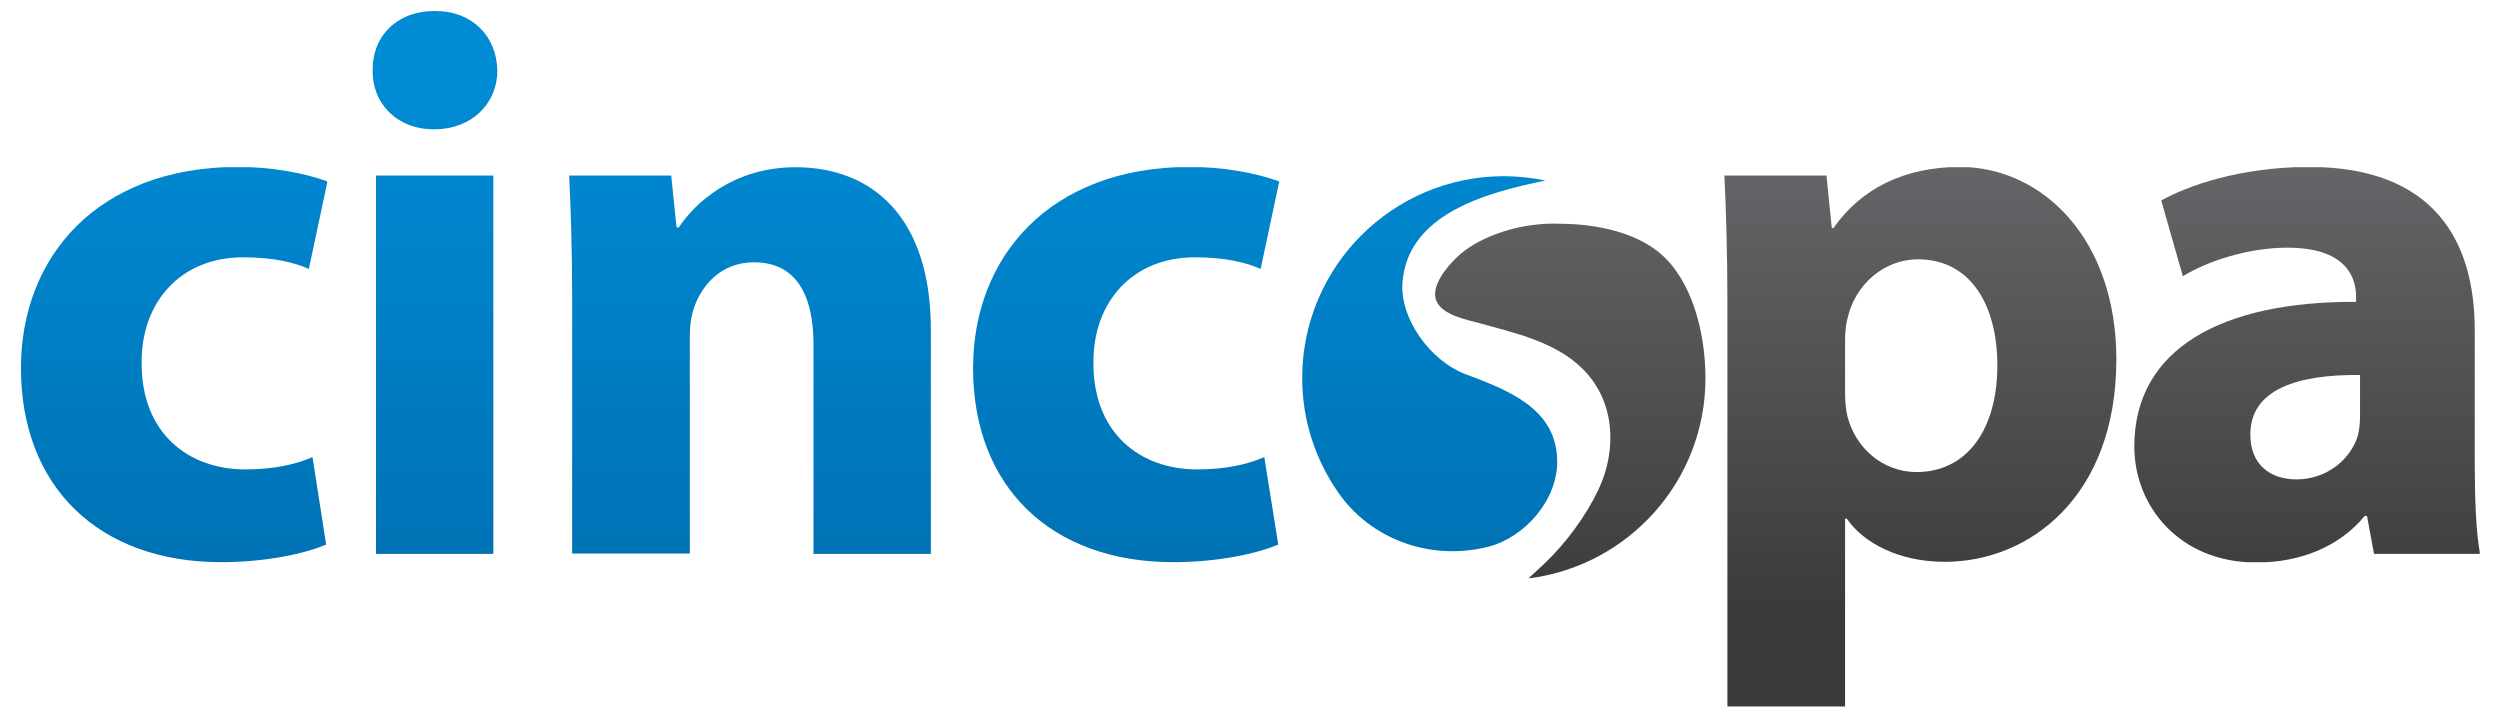
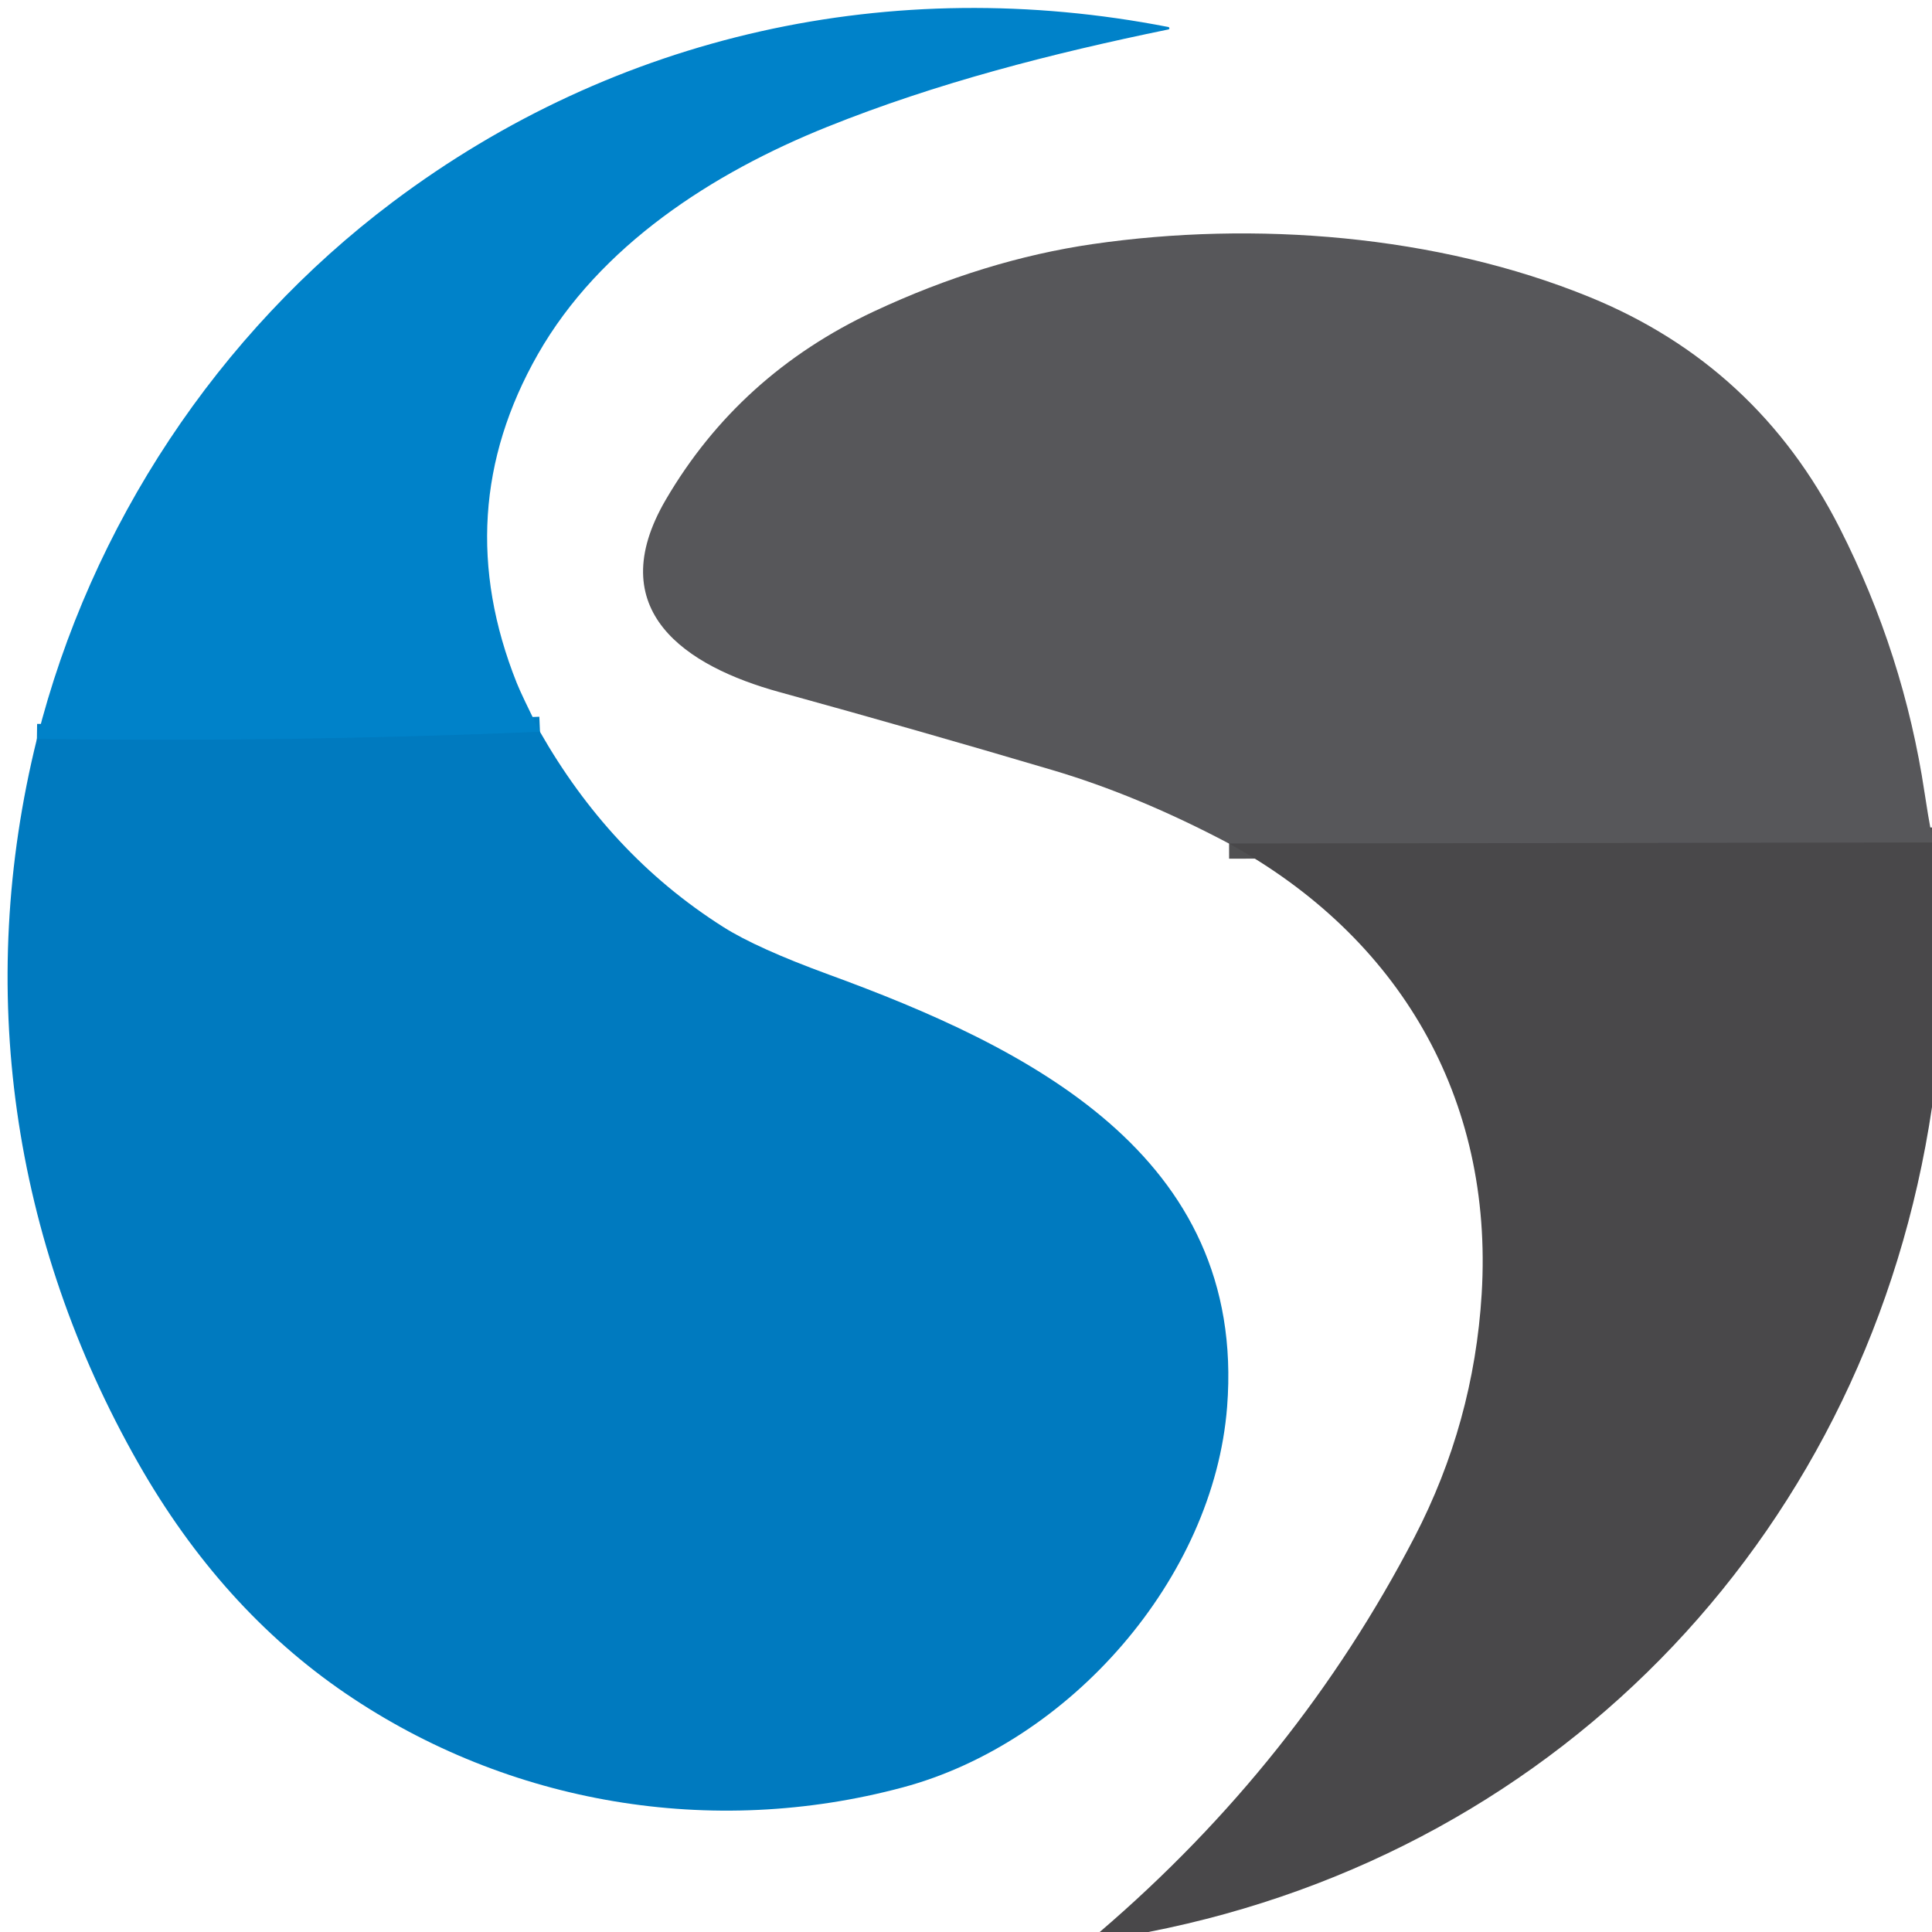
- <svg xmlns="http://www.w3.org/2000/svg" version="1.1" id="Layer_1" x="0px" y="0px" viewBox="0 0 752 217" style="enable-background:new 0 0 752 217;" xml:space="preserve">
-   <style type="text/css">
- 	.st0{clip-path:url(#SVGID_2_);fill:url(#SVGID_3_);}
- 	.st1{clip-path:url(#SVGID_5_);fill:url(#SVGID_6_);}
- 	.st2{clip-path:url(#SVGID_8_);fill:url(#SVGID_9_);}
- 	.st3{clip-path:url(#SVGID_11_);fill:url(#SVGID_12_);}
- 	.st4{clip-path:url(#SVGID_14_);fill:url(#SVGID_15_);}
- 	.st5{clip-path:url(#SVGID_17_);fill:url(#SVGID_18_);}
- 	.st6{clip-path:url(#SVGID_20_);fill:url(#SVGID_21_);}
- 	.st7{clip-path:url(#SVGID_23_);fill:url(#SVGID_24_);}
- </style>
-   <g>
-     <defs>
-       <path id="SVGID_1_" d="M6.3,110.7c0,35.8,23.5,58.4,60.2,58.4c13.5,0,25.4-2.6,31.6-5.3L94,137.5c-5.3,2.3-11.9,3.7-20.2,3.7    c-17.2,0-31.2-10.9-31.2-31.9c-0.2-18.6,11.9-31.9,30.5-31.9c9.3,0,15.6,1.6,19.8,3.5l5.6-26.3c-7.4-2.8-17.7-4.4-27-4.4    C29.1,50.3,6.3,77.5,6.3,110.7" />
-     </defs>
-     <clipPath id="SVGID_2_">
-       <use href="#SVGID_1_" style="overflow:visible;" />
-     </clipPath>
-     <linearGradient id="SVGID_3_" gradientUnits="userSpaceOnUse" x1="-135" y1="492" x2="-134" y2="492" gradientTransform="matrix(-7.000000e-06 159.5997 159.5997 7.000000e-06 -78470.68 21573.332)">
-       <stop offset="0" style="stop-color:#008BD5" />
-       <stop offset="1" style="stop-color:#006FB1" />
-     </linearGradient>
-     <rect x="6.3" y="50.3" class="st0" width="92.1" height="118.8" />
+ <svg xmlns="http://www.w3.org/2000/svg" version="1.1" viewBox="0.00 0.00 256.00 256.00" width="128" height="128">
+   <g stroke-width="2.00" fill="none" stroke-linecap="butt">
+     <path stroke="#007ec4" vector-effect="non-scaling-stroke" d="   M 71.55 96.97   Q 38.23 98.38 4.89 97.92" />
+     <path stroke="#505052" vector-effect="non-scaling-stroke" d="   M 256.00 111.64   L 162.86 111.78" />
  </g>
-   <g>
-     <defs>
-       <path id="SVGID_4_" d="M113.1,166.6h35.3V52.8h-35.3V166.6z M112.1,21.2c-0.2,9.8,7.2,17.7,18.4,17.7c11.6,0,19.1-7.9,19.1-17.7    c-0.2-10.2-7.4-17.9-18.8-17.9C119.3,3.3,111.9,11,112.1,21.2" />
-     </defs>
-     <clipPath id="SVGID_5_">
-       <use href="#SVGID_4_" style="overflow:visible;" />
-     </clipPath>
-     <linearGradient id="SVGID_6_" gradientUnits="userSpaceOnUse" x1="-135" y1="491.999" x2="-134" y2="491.999" gradientTransform="matrix(-7.000000e-06 159.5972 159.5972 7.000000e-06 -78390.961 21572.996)">
-       <stop offset="0" style="stop-color:#008BD5" />
-       <stop offset="1" style="stop-color:#006FB1" />
-     </linearGradient>
-     <rect x="111.9" y="3.3" class="st1" width="37.7" height="163.3" />
-   </g>
-   <g>
-     <defs>
-       <path id="SVGID_7_" d="M204.2,68.4h-0.7l-1.6-15.6h-30.7c0.5,10,0.9,22.1,0.9,36.3v77.4h35.4V101c0-3.3,0.5-6.5,1.4-8.8    c2.3-6.5,8.1-13.3,17.9-13.3c12.8,0,17.9,10,17.9,24.7v63H280V99.1c0-33.5-17.4-48.8-40.7-48.8C220.5,50.3,208.9,61.2,204.2,68.4" />
-     </defs>
-     <clipPath id="SVGID_8_">
-       <use href="#SVGID_7_" style="overflow:visible;" />
-     </clipPath>
-     <linearGradient id="SVGID_9_" gradientUnits="userSpaceOnUse" x1="-135" y1="492" x2="-134" y2="492" gradientTransform="matrix(-7.000000e-06 159.5985 159.5985 7.000000e-06 -78296.828 21573.17)">
-       <stop offset="0" style="stop-color:#008BD5" />
-       <stop offset="1" style="stop-color:#006FB1" />
-     </linearGradient>
-     <rect x="171.2" y="50.3" class="st2" width="108.8" height="116.3" />
-   </g>
-   <g>
-     <defs>
-       <path id="SVGID_10_" d="M292.7,110.7c0,35.8,23.5,58.4,60.2,58.4c13.5,0,25.3-2.6,31.6-5.3l-4.2-26.3c-5.3,2.3-11.9,3.7-20.2,3.7    c-17.2,0-31.2-10.9-31.2-31.9c-0.2-18.6,11.9-31.9,30.5-31.9c9.3,0,15.6,1.6,19.8,3.5l5.6-26.3c-7.4-2.8-17.7-4.4-27-4.4    C315.5,50.3,292.7,77.5,292.7,110.7" />
-     </defs>
-     <clipPath id="SVGID_11_">
-       <use href="#SVGID_10_" style="overflow:visible;" />
-     </clipPath>
-     <linearGradient id="SVGID_12_" gradientUnits="userSpaceOnUse" x1="-135" y1="492" x2="-134" y2="492" gradientTransform="matrix(-7.000000e-06 159.5997 159.5997 7.000000e-06 -78184.312 21573.332)">
-       <stop offset="0" style="stop-color:#008BD5" />
-       <stop offset="1" style="stop-color:#006FB1" />
-     </linearGradient>
-     <rect x="292.7" y="50.3" class="st3" width="92.1" height="118.8" />
-   </g>
-   <g>
-     <defs>
-       <path id="SVGID_13_" d="M555.7,125.2c-0.5-2.1-0.7-4.6-0.7-7.4v-15.6c0-2.1,0.2-4.4,0.7-6.3c2.3-10.5,11.2-17.9,21.2-17.9    c15.8,0,23.9,13.7,23.9,31.9c0,19.3-9.1,32.1-24.4,32.1C566.2,141.9,558.1,134.7,555.7,125.2 M551.5,68.6h-0.5l-1.6-15.8h-30.7    c0.5,10.5,0.9,23.3,0.9,38.1v121.6H555v-56.5h0.5c5.1,7.4,15.8,13,29.5,13c25.3,0,51.6-19.5,51.6-60.9c0-36.3-22.3-57.9-47.2-57.9    C572.9,50.3,559.9,56.6,551.5,68.6" />
-     </defs>
-     <clipPath id="SVGID_14_">
-       <use href="#SVGID_13_" style="overflow:visible;" />
-     </clipPath>
-     <linearGradient id="SVGID_15_" gradientUnits="userSpaceOnUse" x1="-135" y1="492" x2="-134" y2="492" gradientTransform="matrix(-6.500000e-06 147.85 147.85 6.500000e-06 -72164.523 19994.065)">
-       <stop offset="0" style="stop-color:#696A6D" />
-       <stop offset="1" style="stop-color:#3C3A3C" />
-     </linearGradient>
-     <rect x="518.7" y="50.3" class="st4" width="117.9" height="162.3" />
-   </g>
-   <g>
-     <defs>
-       <path id="SVGID_16_" d="M676.9,130.7c0-13.7,14.4-18.1,33-17.9v12.3c0,2.1-0.2,4.2-0.7,6.1c-2.3,7.2-9.5,13-18.4,13    C682.9,144.2,676.9,139.8,676.9,130.7 M650.1,60.3l6.5,22.8c7.4-4.6,19.8-8.6,31.4-8.6c17.4,0,20.7,8.6,20.7,14.7v1.6    c-40.2-0.2-66.7,14-66.7,43.5c0,18.1,13.7,34.9,36.7,34.9c13.5,0,25.1-4.9,32.6-14h0.7l2.1,11.4H746c-1.2-6.3-1.6-16.7-1.6-27.7    V99.3c0-26.7-12.1-49.1-50-49.1C673.6,50.3,658,55.9,650.1,60.3" />
-     </defs>
-     <clipPath id="SVGID_17_">
-       <use href="#SVGID_16_" style="overflow:visible;" />
-     </clipPath>
-     <linearGradient id="SVGID_18_" gradientUnits="userSpaceOnUse" x1="-135" y1="492" x2="-134" y2="492" gradientTransform="matrix(-6.500000e-06 147.8503 147.8503 6.500000e-06 -72048.383 19994.104)">
-       <stop offset="0" style="stop-color:#696A6D" />
-       <stop offset="1" style="stop-color:#3C3A3C" />
-     </linearGradient>
-     <rect x="642" y="50.3" class="st5" width="103.9" height="118.8" />
-   </g>
-   <g>
-     <defs>
-       <path id="SVGID_19_" d="M391.7,113.7c0,12.3,3.7,24,10.6,34.1c9.9,14.6,28.3,21.1,45.6,16.6c10.9-2.9,20.8-14.2,20.5-26    c-0.3-15.8-15.3-21.2-27.7-25.9c-10.3-3.9-19.9-16.7-18.8-28c1.9-19.9,24.3-26.4,43-30.2c-4-0.8-8.2-1.3-12.5-1.3    C418.9,53,391.7,80.2,391.7,113.7" />
-     </defs>
-     <clipPath id="SVGID_20_">
-       <use href="#SVGID_19_" style="overflow:visible;" />
-     </clipPath>
-     <linearGradient id="SVGID_21_" gradientUnits="userSpaceOnUse" x1="-135" y1="492.001" x2="-134" y2="492.001" gradientTransform="matrix(-7.000000e-06 159.5981 159.5981 7.000000e-06 -78092.164 21573.123)">
-       <stop offset="0" style="stop-color:#008BD5" />
-       <stop offset="1" style="stop-color:#006FB1" />
-     </linearGradient>
-     <rect x="391.7" y="53" class="st6" width="76.9" height="115.9" />
-   </g>
-   <g>
-     <defs>
-       <path id="SVGID_22_" d="M461.8,67.6c-7.8,0.8-17.8,4.2-23.6,9.8c-3,2.9-8.2,9-6,13.4c1.9,4,9.1,5.4,12.8,6.4    c10.7,3,22.9,5.6,31.1,13.8c9.7,9.6,10.4,24.3,4.7,36.3c-3.8,8-9.8,16.1-16.2,22.2c-1.6,1.5-3.2,3-4.9,4.5    c30-3.7,53.3-29.2,53.3-60.2c0-12-3.1-26.7-11.6-35.7c-7.6-8-20.8-10.8-32.4-10.8C466.6,67.2,464.1,67.3,461.8,67.6" />
-     </defs>
-     <clipPath id="SVGID_23_">
-       <use href="#SVGID_22_" style="overflow:visible;" />
-     </clipPath>
-     <linearGradient id="SVGID_24_" gradientUnits="userSpaceOnUse" x1="-135" y1="491.994" x2="-134" y2="491.994" gradientTransform="matrix(-6.500000e-06 147.8479 147.8479 6.500000e-06 -72268.703 19993.773)">
-       <stop offset="0" style="stop-color:#696A6D" />
-       <stop offset="1" style="stop-color:#3C3A3C" />
-     </linearGradient>
-     <rect x="430.1" y="67.2" class="st7" width="83.1" height="106.7" />
-   </g>
+   <path fill="#0082c9" d="   M 71.55 96.97   Q 38.23 98.38 4.89 97.92   C 12.02 69.59 28.89 44.17 52.02 26.78   C 81.64 4.51 118.21 -3.56 154.82 3.58   A 0.17 0.16 44.1 0 1 154.83 3.90   C 139.35 7.08 124.07 11.00 109.59 16.82   C 94.45 22.90 79.47 32.54 71.26 46.96   Q 59.41 67.79 68.47 90.49   Q 69.12 92.12 71.55 96.97   Z" />
+   <path fill="#57575a" d="   M 256.00 110.91   L 256.00 111.64   L 162.86 111.78   Q 150.78 105.39 139.45 102.04   Q 121.46 96.71 103.23 91.69   C 90.92 88.30 79.61 80.92 88.24 66.18   Q 97.93 49.63 115.81 41.26   Q 130.39 34.44 144.81 32.34   C 166.14 29.25 190.36 31.08 210.65 39.37   Q 232.85 48.44 243.78 69.99   Q 252.26 86.70 255.01 105.01   Q 255.45 107.95 256.00 110.91   Z" />
+   <path fill="#007abf" d="   M 71.55 96.97   C 77.56 107.51 85.50 116.29 95.87 122.85   Q 100.29 125.65 109.83 129.14   C 135.88 138.67 165.20 152.90 162.60 186.40   C 160.83 209.18 141.72 230.92 119.62 236.84   C 94.38 243.61 67.39 239.11 45.78 224.38   Q 29.29 213.13 18.33 193.89   C 1.56 164.43 -3.29 130.92 4.89 97.92   Q 38.23 98.38 71.55 96.97   Z" />
+   <path fill="#49484a" d="   M 256.00 111.64   L 256.00 146.69   C 247.76 202.21 207.33 245.21 152.17 256.00   L 145.72 256.00   Q 171.91 233.56 187.42 203.69   Q 195.29 188.53 196.33 171.45   C 197.92 145.39 185.34 124.15 162.86 111.78   L 256.00 111.64   Z" />
</svg>
